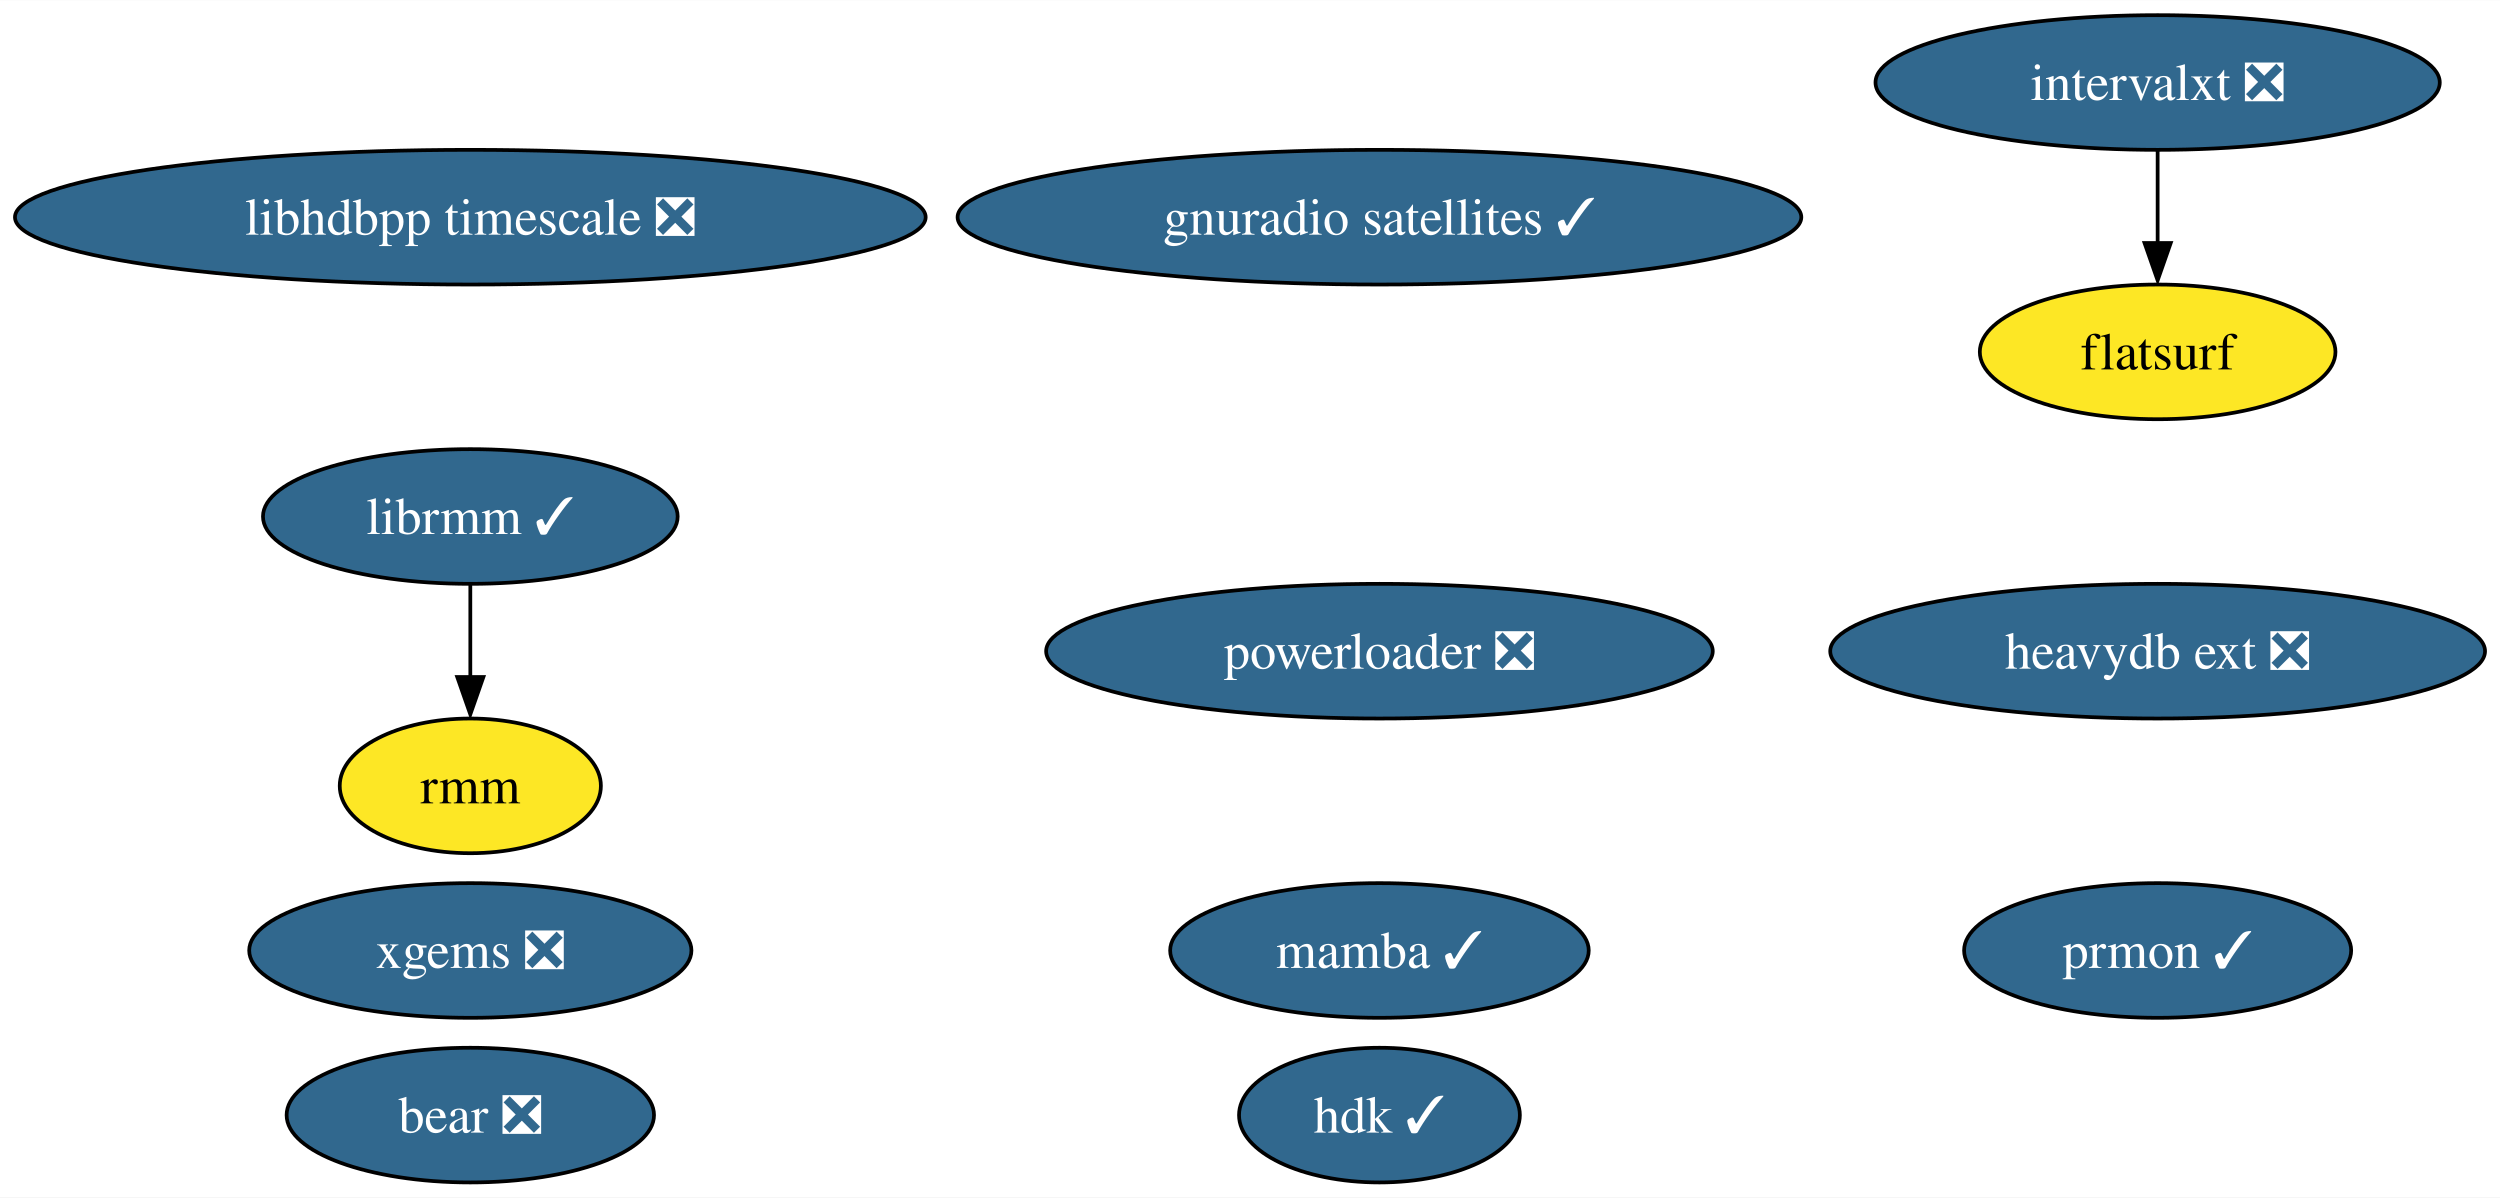
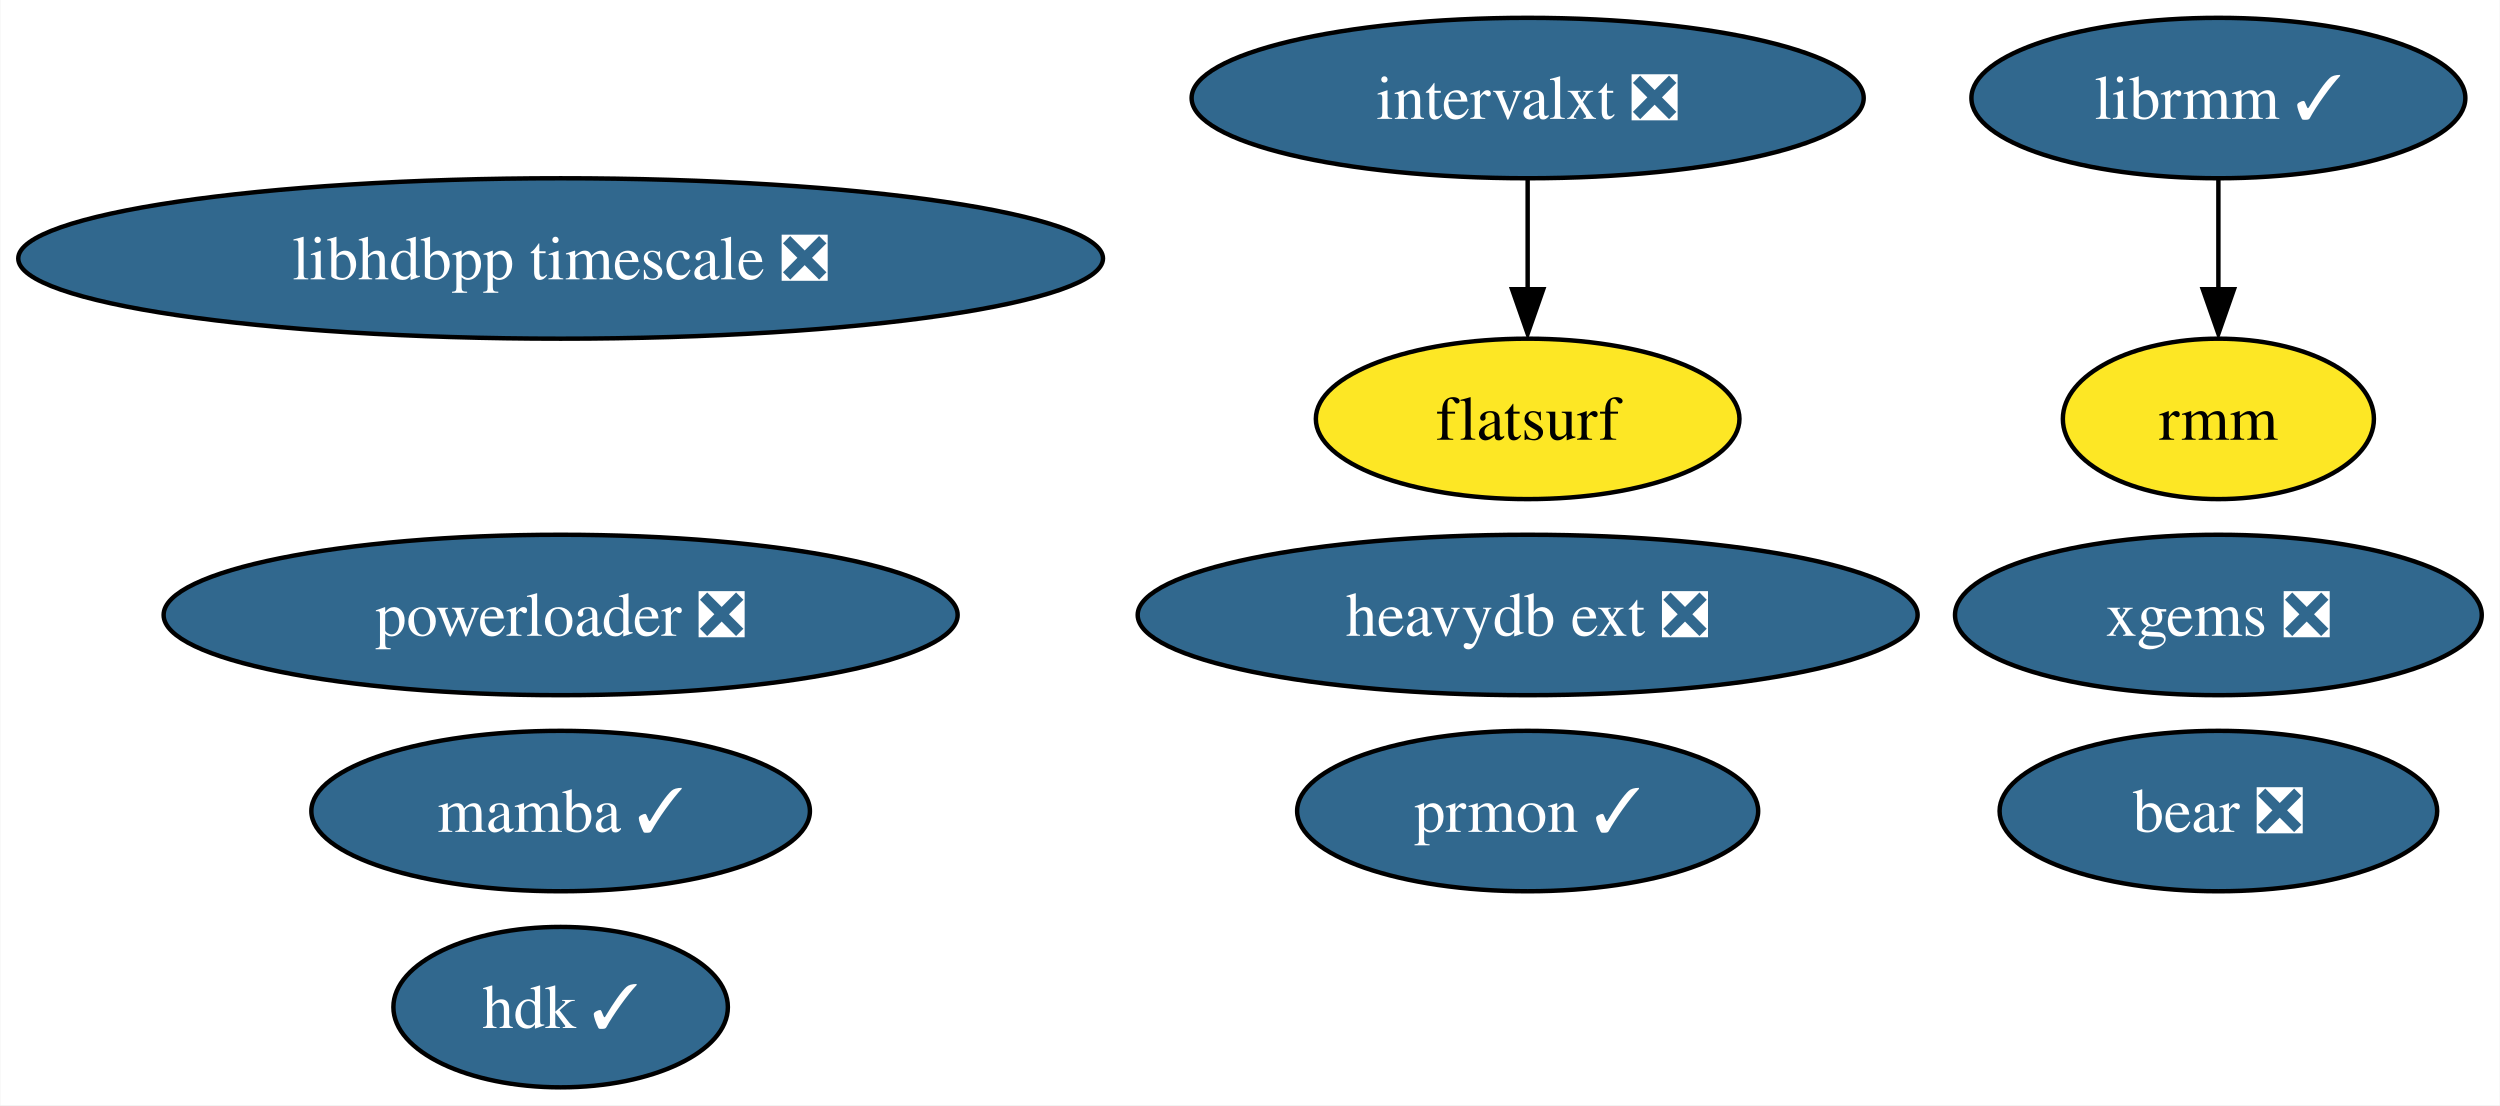
- <svg xmlns="http://www.w3.org/2000/svg" xmlns:xlink="http://www.w3.org/1999/xlink" width="668pt" height="320pt" viewBox="0.00 0.00 668.22 320.00">
-   <g id="graph0" class="graph" transform="scale(1 1) rotate(0) translate(4 316)">
-     <polygon fill="white" stroke="none" points="-4,4 -4,-316 664.22,-316 664.22,4 -4,4" />
+ <svg xmlns="http://www.w3.org/2000/svg" xmlns:xlink="http://www.w3.org/1999/xlink" width="561pt" height="248pt" viewBox="0.00 0.00 560.81 248.00">
+   <g id="graph0" class="graph" transform="scale(1 1) rotate(0) translate(4 244)">
+     <polygon fill="white" stroke="none" points="-4,4 -4,-244 556.81,-244 556.81,4 -4,4" />
    <g id="node1" class="node">
      <g id="a_node1">
        <a xlink:href="https://github.com/conda-forge/mamba-feedstock/pull/187" xlink:title="mamba ✓">
-           <ellipse fill="#31688e" stroke="black" cx="364.71" cy="-62" rx="55.94" ry="18" />
-           <text text-anchor="middle" x="364.71" y="-57.33" font-family="Times,serif" font-size="14.00" fill="white">mamba ✓</text>
+           <ellipse fill="#31688e" stroke="black" cx="121.71" cy="-62" rx="55.94" ry="18" />
+           <text text-anchor="middle" x="121.71" y="-57.33" font-family="Times,serif" font-size="14.00" fill="white">mamba ✓</text>
        </a>
      </g>
    </g>
    <g id="node2" class="node">
      <g id="a_node2">
        <a xlink:href="https://github.com/conda-forge/prmon-feedstock/pull/14" xlink:title="prmon ✓">
-           <ellipse fill="#31688e" stroke="black" cx="572.71" cy="-62" rx="51.73" ry="18" />
-           <text text-anchor="middle" x="572.71" y="-57.33" font-family="Times,serif" font-size="14.00" fill="white">prmon ✓</text>
+           <ellipse fill="#31688e" stroke="black" cx="338.71" cy="-62" rx="51.73" ry="18" />
+           <text text-anchor="middle" x="338.71" y="-57.33" font-family="Times,serif" font-size="14.00" fill="white">prmon ✓</text>
        </a>
      </g>
    </g>
    <g id="node3" class="node">
      <g id="a_node3">
-         <a xlink:href="https://github.com/conda-forge/gnuradio-satellites-feedstock/pull/107" xlink:title="gnuradio satellites ✓">
-           <ellipse fill="#31688e" stroke="black" cx="364.71" cy="-258" rx="112.76" ry="18" />
-           <text text-anchor="middle" x="364.71" y="-253.32" font-family="Times,serif" font-size="14.00" fill="white">gnuradio satellites ✓</text>
+         <a xlink:href="https://github.com/conda-forge/librmm-feedstock/pull/48" xlink:title="librmm ✓">
+           <ellipse fill="#31688e" stroke="black" cx="493.71" cy="-222" rx="55.42" ry="18" />
+           <text text-anchor="middle" x="493.71" y="-217.32" font-family="Times,serif" font-size="14.00" fill="white">librmm ✓</text>
        </a>
      </g>
    </g>
+     <g id="node8" class="node">
+       <g id="a_node8">
+         <a xlink:href="https://github.com/conda-forge/rmm-feedstock" xlink:title="rmm">
+           <ellipse fill="#fde725" stroke="black" cx="493.71" cy="-150" rx="34.9" ry="18" />
+           <text text-anchor="middle" x="493.71" y="-145.32" font-family="Times,serif" font-size="14.00">rmm</text>
+         </a>
+       </g>
+     </g>
+     <g id="edge1" class="edge">
+       <path fill="none" stroke="black" d="M493.71,-203.7C493.71,-196.24 493.71,-187.32 493.71,-178.97" />
+       <polygon fill="black" stroke="black" points="497.21,-179.1 493.71,-169.1 490.21,-179.1 497.21,-179.1" />
+     </g>
    <g id="node4" class="node">
      <g id="a_node4">
-         <a xlink:href="https://github.com/conda-forge/librmm-feedstock/pull/48" xlink:title="librmm ✓">
-           <ellipse fill="#31688e" stroke="black" cx="121.71" cy="-178" rx="55.42" ry="18" />
-           <text text-anchor="middle" x="121.71" y="-173.32" font-family="Times,serif" font-size="14.00" fill="white">librmm ✓</text>
+         <a xlink:href="https://github.com/conda-forge/xgems-feedstock/pull/24" xlink:title="xgems ❎">
+           <ellipse fill="#31688e" stroke="black" cx="493.71" cy="-106" rx="59.1" ry="18" />
+           <text text-anchor="middle" x="493.71" y="-101.33" font-family="Times,serif" font-size="14.00" fill="white">xgems ❎</text>
+         </a>
+       </g>
+     </g>
+     <g id="node5" class="node">
+       <g id="a_node5">
+         <a xlink:href="https://github.com/conda-forge/intervalxt-feedstock/pull/14" xlink:title="intervalxt ❎">
+           <ellipse fill="#31688e" stroke="black" cx="338.71" cy="-222" rx="75.41" ry="18" />
+           <text text-anchor="middle" x="338.71" y="-217.32" font-family="Times,serif" font-size="14.00" fill="white">intervalxt ❎</text>
+         </a>
+       </g>
+     </g>
+     <g id="node6" class="node">
+       <g id="a_node6">
+         <a xlink:href="https://github.com/conda-forge/flatsurf-feedstock" xlink:title="flatsurf">
+           <ellipse fill="#fde725" stroke="black" cx="338.71" cy="-150" rx="47.53" ry="18" />
+           <text text-anchor="middle" x="338.71" y="-145.32" font-family="Times,serif" font-size="14.00">flatsurf</text>
+         </a>
+       </g>
+     </g>
+     <g id="edge2" class="edge">
+       <path fill="none" stroke="black" d="M338.71,-203.7C338.71,-196.24 338.71,-187.32 338.71,-178.97" />
+       <polygon fill="black" stroke="black" points="342.21,-179.1 338.71,-169.1 335.21,-179.1 342.21,-179.1" />
+     </g>
+     <g id="node7" class="node">
+       <g id="a_node7">
+         <a xlink:href="https://github.com/conda-forge/bear-feedstock/pull/37" xlink:title="bear ❎">
+           <ellipse fill="#31688e" stroke="black" cx="493.71" cy="-62" rx="49.1" ry="18" />
+           <text text-anchor="middle" x="493.71" y="-57.33" font-family="Times,serif" font-size="14.00" fill="white">bear ❎</text>
        </a>
      </g>
    </g>
    <g id="node9" class="node">
      <g id="a_node9">
-         <a xlink:href="https://github.com/conda-forge/rmm-feedstock" xlink:title="rmm">
-           <ellipse fill="#fde725" stroke="black" cx="121.71" cy="-106" rx="34.9" ry="18" />
-           <text text-anchor="middle" x="121.71" y="-101.33" font-family="Times,serif" font-size="14.00">rmm</text>
-         </a>
-       </g>
-     </g>
-     <g id="edge1" class="edge">
-       <path fill="none" stroke="black" d="M121.71,-159.7C121.71,-152.24 121.71,-143.32 121.71,-134.97" />
-       <polygon fill="black" stroke="black" points="125.21,-135.1 121.71,-125.1 118.21,-135.1 125.21,-135.1" />
-     </g>
-     <g id="node5" class="node">
-       <g id="a_node5">
-         <a xlink:href="https://github.com/conda-forge/xgems-feedstock/pull/24" xlink:title="xgems ❎">
-           <ellipse fill="#31688e" stroke="black" cx="121.71" cy="-62" rx="59.1" ry="18" />
-           <text text-anchor="middle" x="121.71" y="-57.33" font-family="Times,serif" font-size="14.00" fill="white">xgems ❎</text>
-         </a>
-       </g>
-     </g>
-     <g id="node6" class="node">
-       <g id="a_node6">
-         <a xlink:href="https://github.com/conda-forge/intervalxt-feedstock/pull/14" xlink:title="intervalxt ❎">
-           <ellipse fill="#31688e" stroke="black" cx="572.71" cy="-294" rx="75.41" ry="18" />
-           <text text-anchor="middle" x="572.71" y="-289.32" font-family="Times,serif" font-size="14.00" fill="white">intervalxt ❎</text>
-         </a>
-       </g>
-     </g>
-     <g id="node7" class="node">
-       <g id="a_node7">
-         <a xlink:href="https://github.com/conda-forge/flatsurf-feedstock" xlink:title="flatsurf">
-           <ellipse fill="#fde725" stroke="black" cx="572.71" cy="-222" rx="47.53" ry="18" />
-           <text text-anchor="middle" x="572.71" y="-217.32" font-family="Times,serif" font-size="14.00">flatsurf</text>
-         </a>
-       </g>
-     </g>
-     <g id="edge2" class="edge">
-       <path fill="none" stroke="black" d="M572.71,-275.7C572.71,-268.24 572.71,-259.32 572.71,-250.97" />
-       <polygon fill="black" stroke="black" points="576.21,-251.1 572.71,-241.1 569.21,-251.1 576.21,-251.1" />
-     </g>
-     <g id="node8" class="node">
-       <g id="a_node8">
-         <a xlink:href="https://github.com/conda-forge/bear-feedstock/pull/37" xlink:title="bear ❎">
-           <ellipse fill="#31688e" stroke="black" cx="121.71" cy="-18" rx="49.1" ry="18" />
-           <text text-anchor="middle" x="121.71" y="-13.32" font-family="Times,serif" font-size="14.00" fill="white">bear ❎</text>
+         <a xlink:href="https://github.com/conda-forge/heavydb-ext-feedstock/pull/48" xlink:title="heavydb ext ❎">
+           <ellipse fill="#31688e" stroke="black" cx="338.71" cy="-106" rx="87.51" ry="18" />
+           <text text-anchor="middle" x="338.71" y="-101.33" font-family="Times,serif" font-size="14.00" fill="white">heavydb ext ❎</text>
        </a>
      </g>
    </g>
    <g id="node10" class="node">
      <g id="a_node10">
-         <a xlink:href="https://github.com/conda-forge/heavydb-ext-feedstock/pull/48" xlink:title="heavydb ext ❎">
-           <ellipse fill="#31688e" stroke="black" cx="572.71" cy="-142" rx="87.51" ry="18" />
-           <text text-anchor="middle" x="572.71" y="-137.32" font-family="Times,serif" font-size="14.00" fill="white">heavydb ext ❎</text>
+         <a xlink:href="https://github.com/conda-forge/powerloader-feedstock/pull/27" xlink:title="powerloader ❎">
+           <ellipse fill="#31688e" stroke="black" cx="121.71" cy="-106" rx="89.09" ry="18" />
+           <text text-anchor="middle" x="121.71" y="-101.33" font-family="Times,serif" font-size="14.00" fill="white">powerloader ❎</text>
        </a>
      </g>
    </g>
    <g id="node11" class="node">
      <g id="a_node11">
-         <a xlink:href="https://github.com/conda-forge/powerloader-feedstock/pull/27" xlink:title="powerloader ❎">
-           <ellipse fill="#31688e" stroke="black" cx="364.71" cy="-142" rx="89.09" ry="18" />
-           <text text-anchor="middle" x="364.71" y="-137.32" font-family="Times,serif" font-size="14.00" fill="white">powerloader ❎</text>
+         <a xlink:href="https://github.com/conda-forge/hdk-feedstock/pull/33" xlink:title="hdk ✓">
+           <ellipse fill="#31688e" stroke="black" cx="121.71" cy="-18" rx="37.53" ry="18" />
+           <text text-anchor="middle" x="121.71" y="-13.32" font-family="Times,serif" font-size="14.00" fill="white">hdk ✓</text>
        </a>
      </g>
    </g>
    <g id="node12" class="node">
      <g id="a_node12">
-         <a xlink:href="https://github.com/conda-forge/hdk-feedstock/pull/33" xlink:title="hdk ✓">
-           <ellipse fill="#31688e" stroke="black" cx="364.71" cy="-18" rx="37.53" ry="18" />
-           <text text-anchor="middle" x="364.71" y="-13.32" font-family="Times,serif" font-size="14.00" fill="white">hdk ✓</text>
-         </a>
-       </g>
-     </g>
-     <g id="node13" class="node">
-       <g id="a_node13">
        <a xlink:href="https://github.com/conda-forge/libhdbpp-timescale-feedstock/pull/4" xlink:title="libhdbpp timescale ❎">
-           <ellipse fill="#31688e" stroke="black" cx="121.71" cy="-258" rx="121.71" ry="18" />
-           <text text-anchor="middle" x="121.71" y="-253.32" font-family="Times,serif" font-size="14.00" fill="white">libhdbpp timescale ❎</text>
+           <ellipse fill="#31688e" stroke="black" cx="121.71" cy="-186" rx="121.71" ry="18" />
+           <text text-anchor="middle" x="121.71" y="-181.32" font-family="Times,serif" font-size="14.00" fill="white">libhdbpp timescale ❎</text>
        </a>
      </g>
    </g>
  </g>
</svg>
